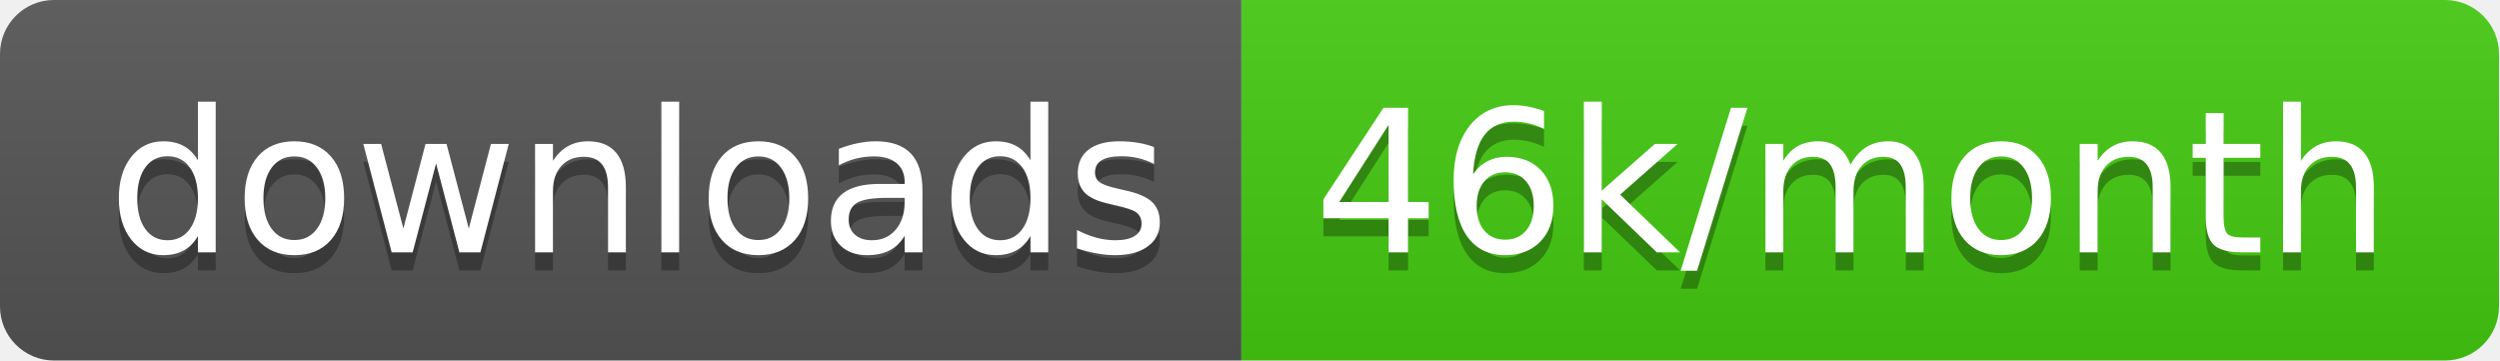
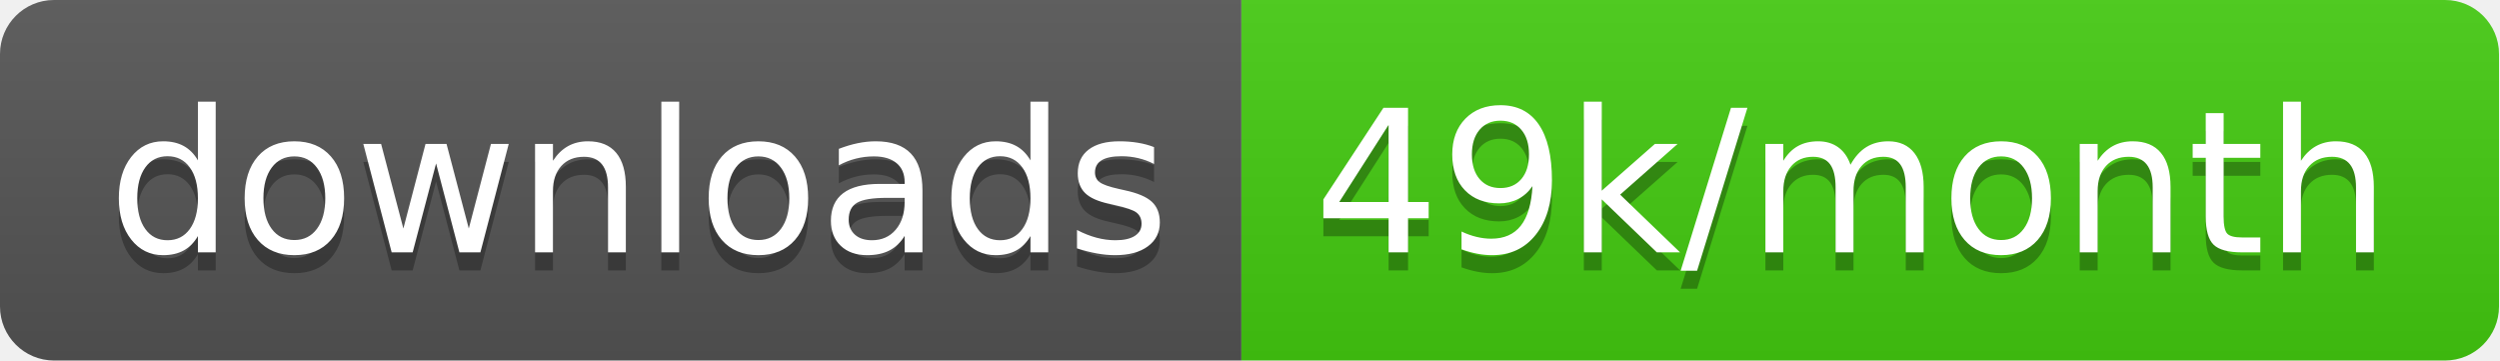
<svg xmlns="http://www.w3.org/2000/svg" width="138.7" height="20">
  <linearGradient id="smooth" x2="0" y2="100%">
    <stop offset="0" stop-color="#bbb" stop-opacity=".1" />
    <stop offset="1" stop-opacity=".1" />
  </linearGradient>
  <clipPath id="round">
    <rect width="138.7" height="20" rx="3" fill="#fff" />
  </clipPath>
  <g clip-path="url(#round)">
    <rect width="68.9" height="20" fill="#555" />
    <rect x="68.9" width="69.8" height="20" fill="#4c1" />
    <rect width="138.7" height="20" fill="url(#smooth)" />
  </g>
  <g fill="#fff" text-anchor="middle" font-family="DejaVu Sans,Verdana,Geneva,sans-serif" font-size="110">
    <text x="354.5" y="150" fill="#010101" fill-opacity=".3" transform="scale(0.1)" textLength="589.0" lengthAdjust="spacing">downloads</text>
    <text x="354.5" y="140" transform="scale(0.1)" textLength="589.0" lengthAdjust="spacing">downloads</text>
-     <text x="1028.0" y="150" fill="#010101" fill-opacity=".3" transform="scale(0.1)" textLength="598.0" lengthAdjust="spacing">46k/month</text>
-     <text x="1028.0" y="140" transform="scale(0.1)" textLength="598.0" lengthAdjust="spacing">46k/month</text>
+     <text x="1028.0" y="150" fill="#010101" fill-opacity=".3" transform="scale(0.1)" textLength="598.0" lengthAdjust="spacing">49k/month</text>
+     <text x="1028.0" y="140" transform="scale(0.1)" textLength="598.0" lengthAdjust="spacing">49k/month</text>
  </g>
</svg>
